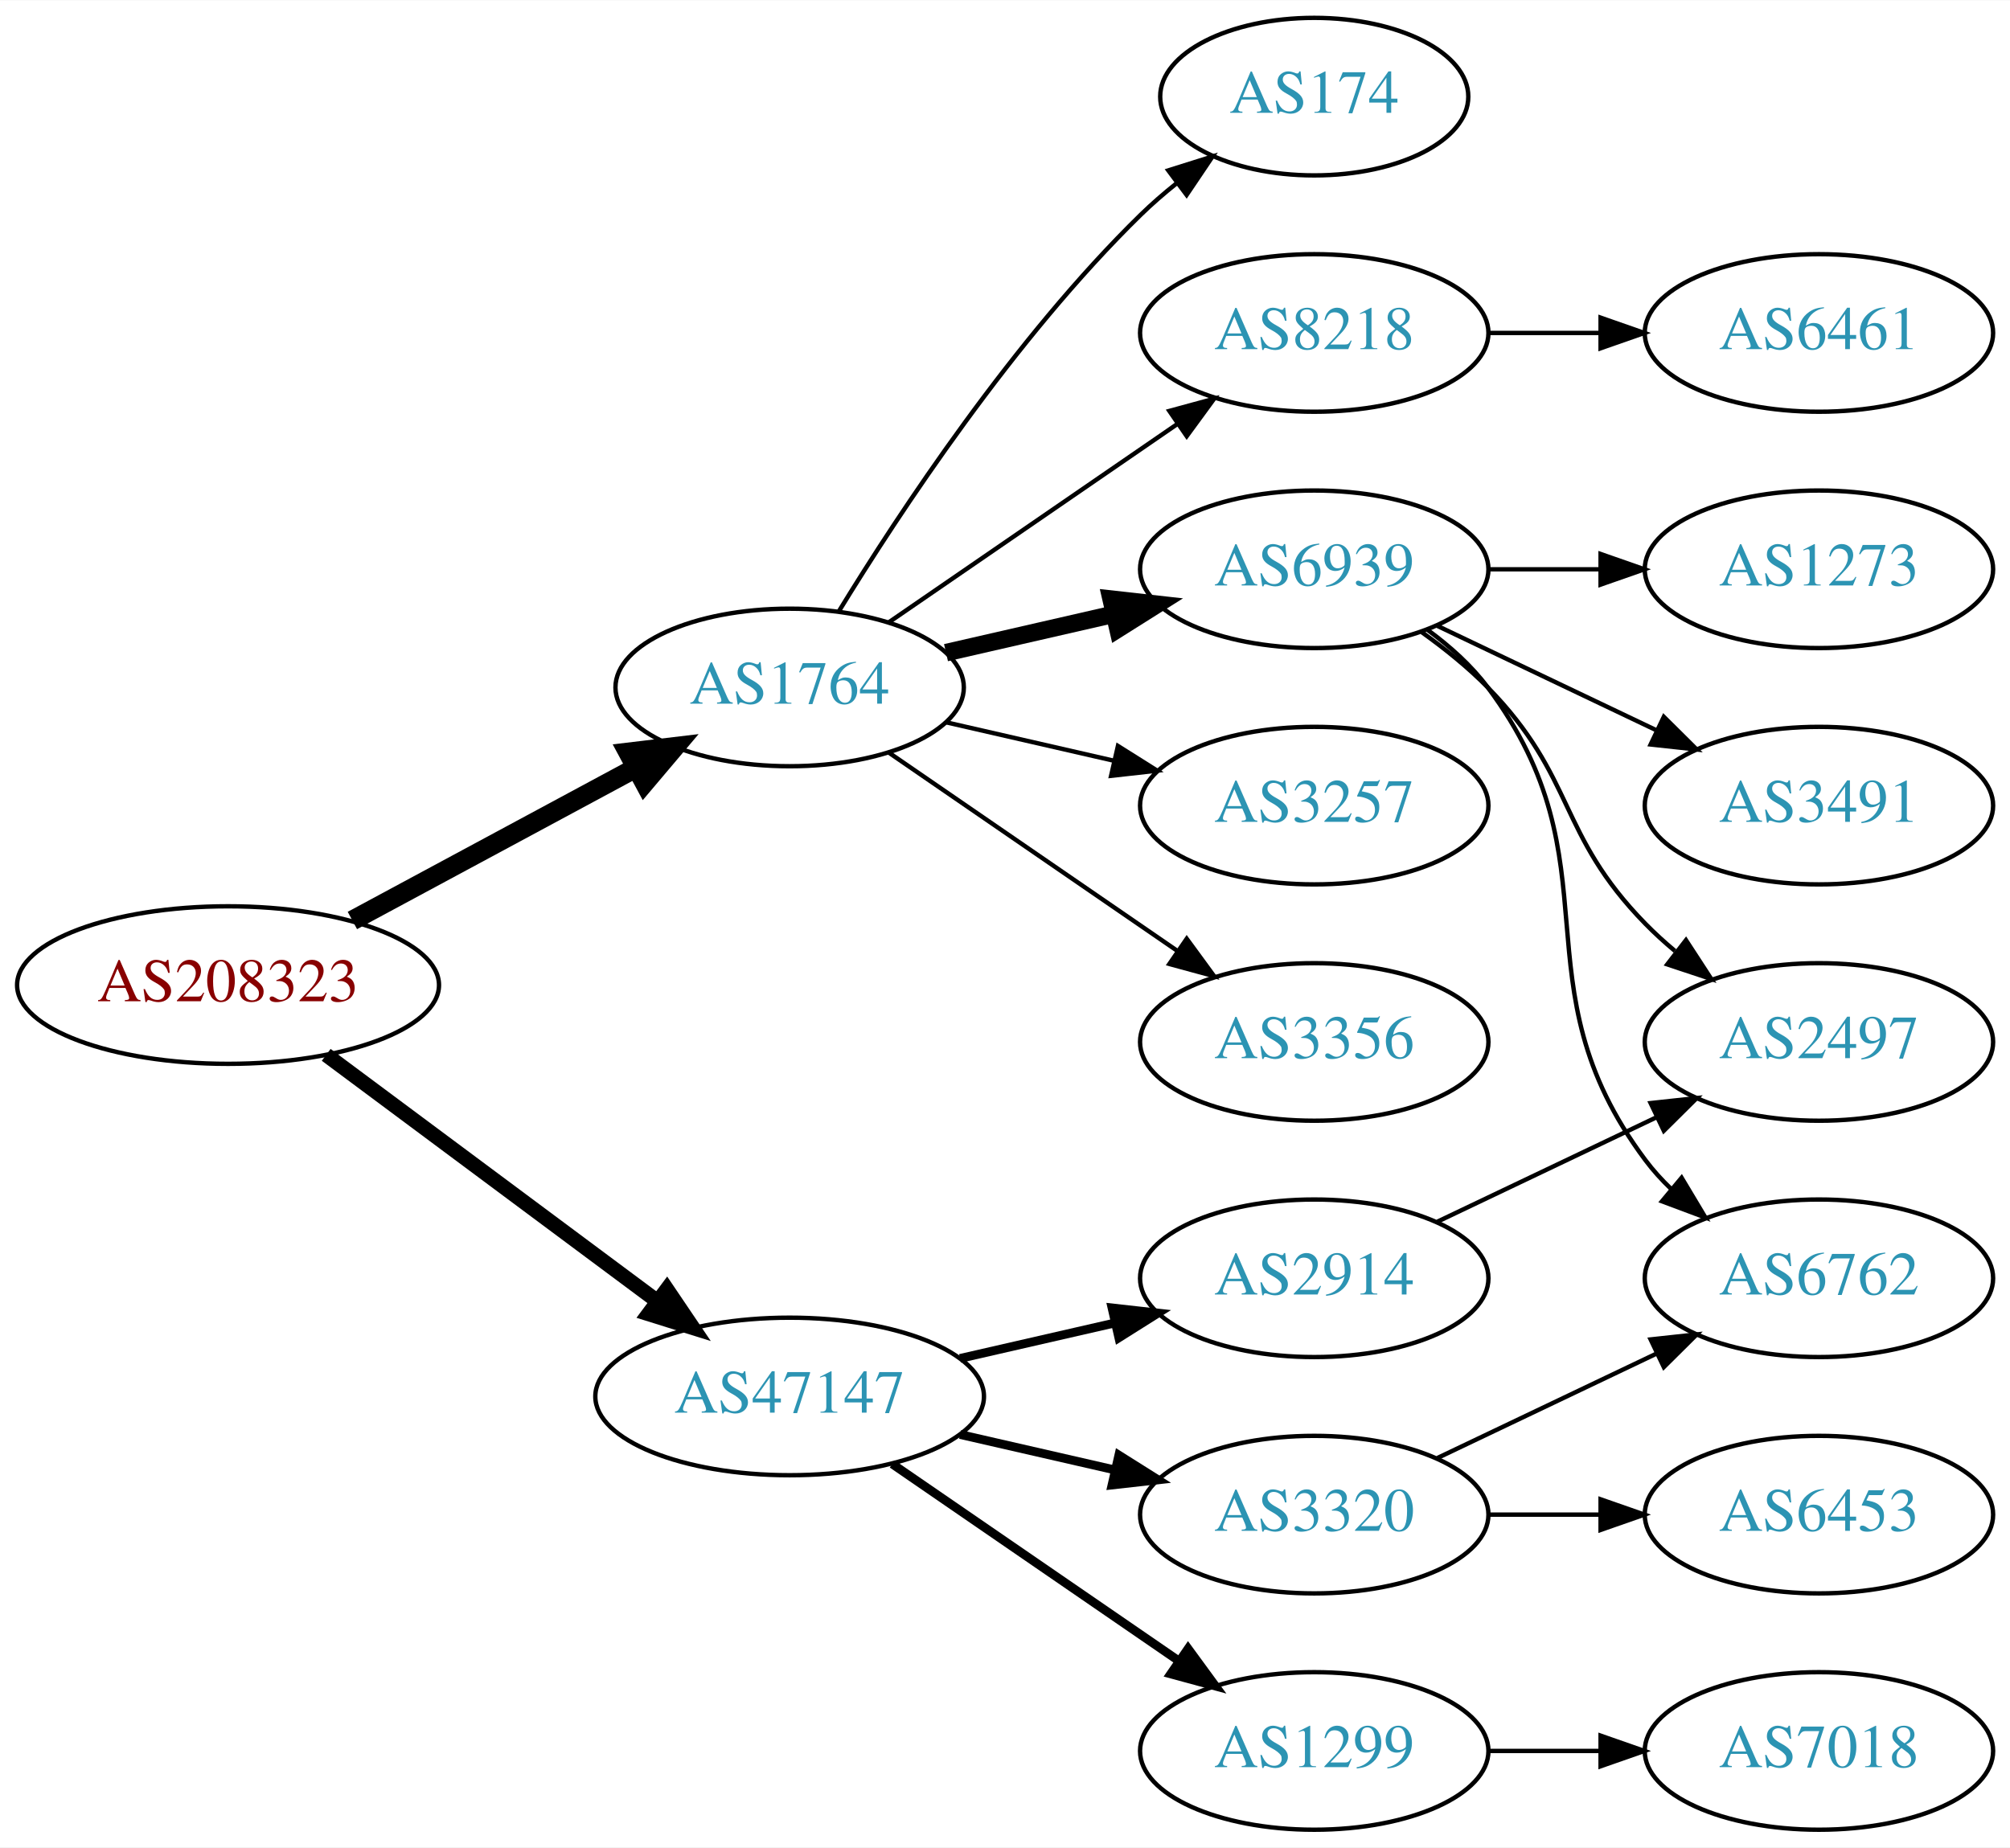
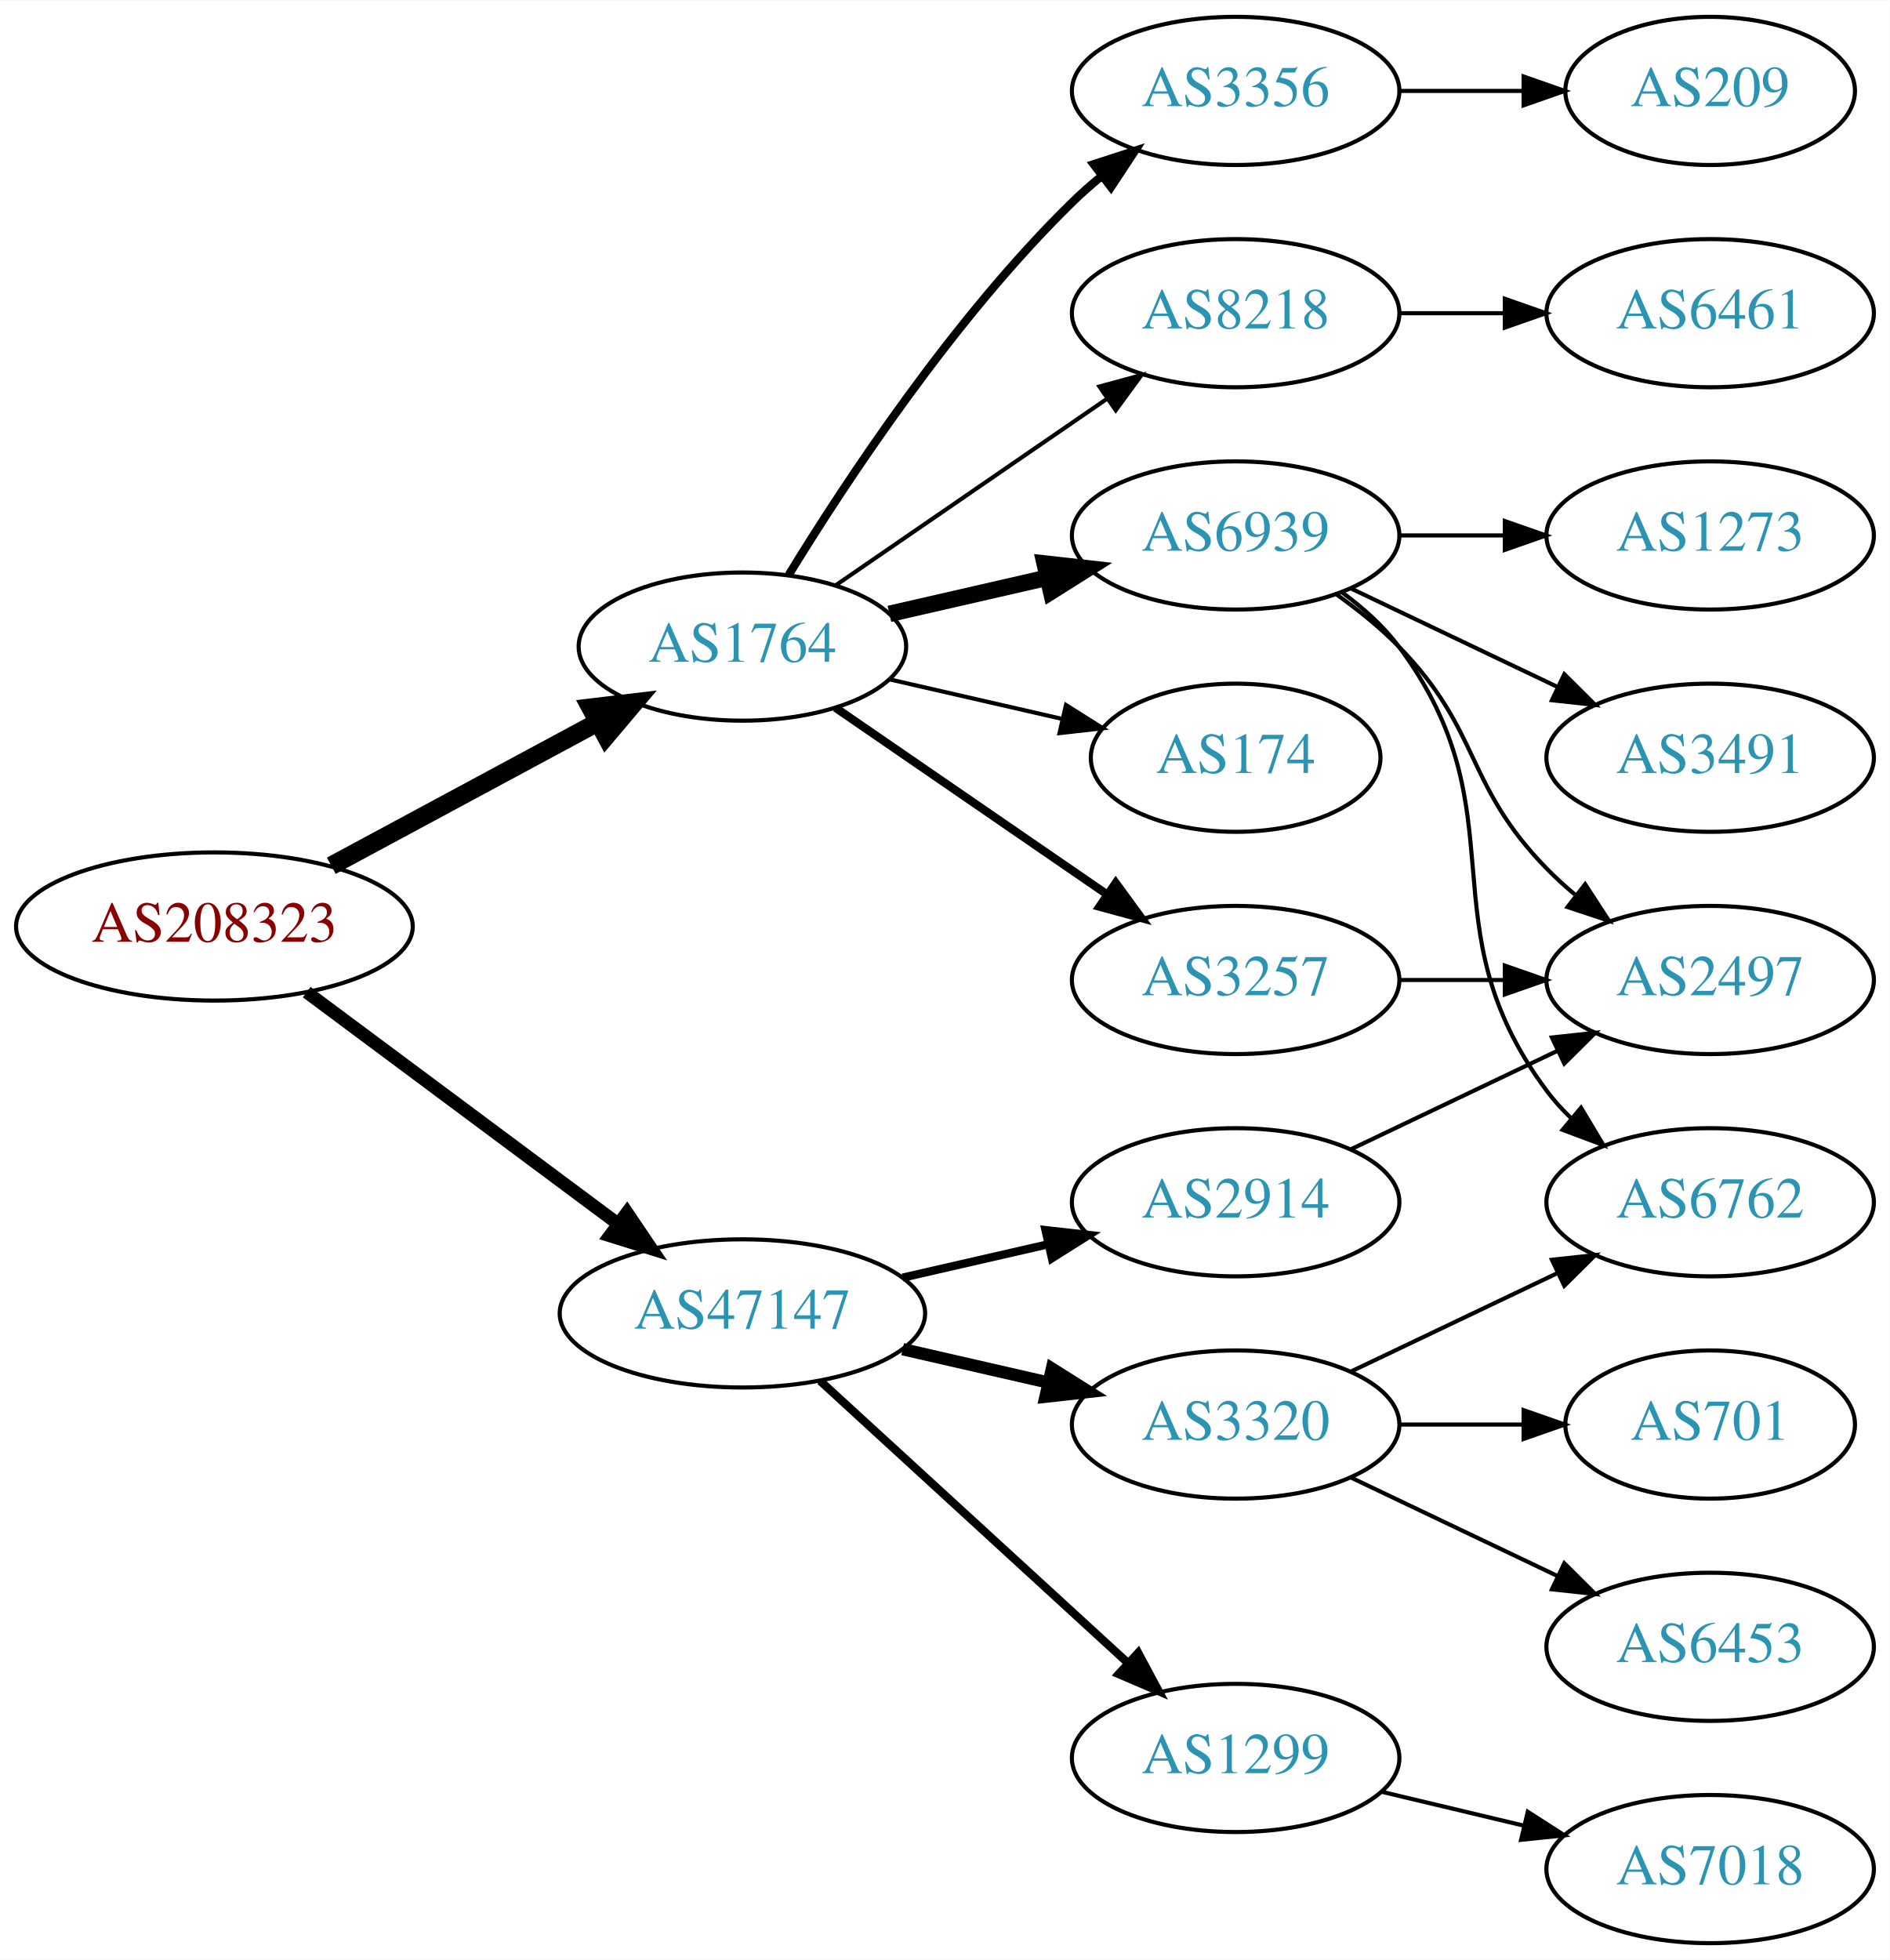
- <svg xmlns="http://www.w3.org/2000/svg" xmlns:xlink="http://www.w3.org/1999/xlink" width="459pt" height="422pt" viewBox="0.00 0.00 459.17 422.00">
-   <g id="graph0" class="graph" transform="scale(1 1) rotate(0) translate(4 418)">
-     <polygon fill="white" stroke="none" points="-4,4 -4,-418 455.17,-418 455.17,4 -4,4" />
+ <svg xmlns="http://www.w3.org/2000/svg" xmlns:xlink="http://www.w3.org/1999/xlink" width="459pt" height="476pt" viewBox="0.00 0.00 459.17 476.00">
+   <g id="graph0" class="graph" transform="scale(1 1) rotate(0) translate(4 472)">
+     <polygon fill="white" stroke="none" points="-4,4 -4,-472 455.17,-472 455.17,4 -4,4" />
    <g id="node1" class="node">
      <g id="a_node1">
        <a xlink:href="/asn/208323" xlink:title="AS208323 ~ ZVR: 1254016365 [AT]">
-           <ellipse fill="#ffffff" stroke="black" cx="48.096" cy="-193" rx="48.192" ry="18" />
-           <text text-anchor="middle" x="48.096" y="-189.3" font-family="Times,serif" font-size="14.00" fill="#880000">AS208323</text>
+           <ellipse fill="#ffffff" stroke="black" cx="48.096" cy="-247" rx="48.192" ry="18" />
+           <text text-anchor="middle" x="48.096" y="-243.3" font-family="Times,serif" font-size="14.00" fill="#880000">AS208323</text>
        </a>
      </g>
    </g>
    <g id="node2" class="node">
      <g id="a_node2">
        <a xlink:href="/asn/1764" xlink:title="AS1764 ~ NEXTLAYER-AS [AT]">
-           <ellipse fill="#ffffff" stroke="black" cx="176.388" cy="-261" rx="39.794" ry="18" />
-           <text text-anchor="middle" x="176.388" y="-257.3" font-family="Times,serif" font-size="14.00" fill="#2c94b3">AS1764</text>
+           <ellipse fill="#ffffff" stroke="black" cx="176.388" cy="-315" rx="39.794" ry="18" />
+           <text text-anchor="middle" x="176.388" y="-311.3" font-family="Times,serif" font-size="14.00" fill="#2c94b3">AS1764</text>
        </a>
      </g>
    </g>
    <g id="edge1" class="edge">
-       <path fill="none" stroke="black" stroke-width="4.5" d="M76.499,-207.755C95.498,-217.985 120.934,-231.68 141.251,-242.62" />
-       <polygon fill="black" stroke="black" stroke-width="4.5" points="139.512,-246.155 150.184,-247.429 143.246,-239.222 139.512,-246.155" />
+       <path fill="none" stroke="black" stroke-width="4.5" d="M76.499,-261.755C95.498,-271.985 120.934,-285.68 141.251,-296.62" />
+       <polygon fill="black" stroke="black" stroke-width="4.5" points="139.512,-300.155 150.184,-301.429 143.246,-293.222 139.512,-300.155" />
    </g>
    <g id="node3" class="node">
      <g id="a_node3">
        <a xlink:href="/asn/47147" xlink:title="AS47147 ~ ANEXIA Internetdienstleistungs GmbH [AT]">
-           <ellipse fill="#ffffff" stroke="black" cx="176.388" cy="-99" rx="44.393" ry="18" />
-           <text text-anchor="middle" x="176.388" y="-95.3" font-family="Times,serif" font-size="14.00" fill="#2c94b3">AS47147</text>
+           <ellipse fill="#ffffff" stroke="black" cx="176.388" cy="-153" rx="44.393" ry="18" />
+           <text text-anchor="middle" x="176.388" y="-149.3" font-family="Times,serif" font-size="14.00" fill="#2c94b3">AS47147</text>
        </a>
      </g>
    </g>
    <g id="edge2" class="edge">
-       <path fill="none" stroke="black" stroke-width="3.375" d="M70.519,-177.054C91.328,-161.566 123.078,-137.934 146.192,-120.731" />
-       <polygon fill="black" stroke="black" stroke-width="3.375" points="148.348,-123.489 154.28,-114.71 144.169,-117.873 148.348,-123.489" />
+       <path fill="none" stroke="black" stroke-width="3.15" d="M70.519,-231.054C91.328,-215.566 123.078,-191.934 146.192,-174.731" />
+       <polygon fill="black" stroke="black" stroke-width="3.15" points="148.348,-177.489 154.28,-168.71 144.169,-171.873 148.348,-177.489" />
    </g>
    <g id="node4" class="node">
      <g id="a_node4">
-         <a xlink:href="/asn/3356" xlink:title="AS3356 ~ Level 3 Parent, LLC [US]">
-           <ellipse fill="#ffffff" stroke="black" cx="296.23" cy="-180" rx="39.794" ry="18" />
-           <text text-anchor="middle" x="296.23" y="-176.3" font-family="Times,serif" font-size="14.00" fill="#2c94b3">AS3356</text>
+         <a xlink:href="/asn/3257" xlink:title="AS3257 ~ GTT [DE]">
+           <ellipse fill="#ffffff" stroke="black" cx="296.23" cy="-234" rx="39.794" ry="18" />
+           <text text-anchor="middle" x="296.23" y="-230.3" font-family="Times,serif" font-size="14.00" fill="#2c94b3">AS3257</text>
        </a>
      </g>
    </g>
    <g id="edge3" class="edge">
-       <path fill="none" stroke="black" d="M199.002,-246.143C217.49,-233.435 244.304,-215.005 264.934,-200.825" />
-       <polygon fill="black" stroke="black" points="267.096,-203.586 273.354,-195.037 263.13,-197.817 267.096,-203.586" />
+       <path fill="none" stroke="black" stroke-width="2" d="M199.002,-300.143C217.49,-287.435 244.304,-269.005 264.934,-254.825" />
+       <polygon fill="black" stroke="black" stroke-width="2" points="267.096,-257.586 273.354,-249.037 263.13,-251.817 267.096,-257.586" />
    </g>
    <g id="node5" class="node">
      <g id="a_node5">
-         <a xlink:href="/asn/174" xlink:title="AS174 ~ Cogent Communications [US]">
-           <ellipse fill="#ffffff" stroke="black" cx="296.23" cy="-396" rx="35.194" ry="18" />
-           <text text-anchor="middle" x="296.23" y="-392.3" font-family="Times,serif" font-size="14.00" fill="#2c94b3">AS174</text>
+         <a xlink:href="/asn/6939" xlink:title="AS6939 ~ Hurricane Electric LLC [US]">
+           <ellipse fill="#ffffff" stroke="black" cx="296.23" cy="-342" rx="39.794" ry="18" />
+           <text text-anchor="middle" x="296.23" y="-338.3" font-family="Times,serif" font-size="14.00" fill="#2c94b3">AS6939</text>
        </a>
      </g>
    </g>
    <g id="edge4" class="edge">
-       <path fill="none" stroke="black" d="M187.653,-278.44C201.462,-300.991 227.651,-340.722 256.584,-369 259.119,-371.478 261.903,-373.89 264.778,-376.188" />
-       <polygon fill="black" stroke="black" points="262.887,-379.144 272.994,-382.321 267.074,-373.535 262.887,-379.144" />
+       <path fill="none" stroke="black" stroke-width="4" d="M212.107,-322.955C224.107,-325.704 237.728,-328.825 250.42,-331.733" />
+       <polygon fill="black" stroke="black" stroke-width="4" points="249.823,-335.187 260.352,-334.009 251.386,-328.364 249.823,-335.187" />
    </g>
    <g id="node6" class="node">
      <g id="a_node6">
-         <a xlink:href="/asn/6939" xlink:title="AS6939 ~ Hurricane Electric LLC [US]">
-           <ellipse fill="#ffffff" stroke="black" cx="296.23" cy="-288" rx="39.794" ry="18" />
-           <text text-anchor="middle" x="296.23" y="-284.3" font-family="Times,serif" font-size="14.00" fill="#2c94b3">AS6939</text>
+         <a xlink:href="/asn/3356" xlink:title="AS3356 ~ Level 3 Parent, LLC [US]">
+           <ellipse fill="#ffffff" stroke="black" cx="296.23" cy="-450" rx="39.794" ry="18" />
+           <text text-anchor="middle" x="296.23" y="-446.3" font-family="Times,serif" font-size="14.00" fill="#2c94b3">AS3356</text>
        </a>
      </g>
    </g>
    <g id="edge5" class="edge">
-       <path fill="none" stroke="black" stroke-width="4" d="M212.107,-268.955C224.107,-271.704 237.728,-274.825 250.42,-277.733" />
-       <polygon fill="black" stroke="black" stroke-width="4" points="249.823,-281.187 260.352,-280.009 251.386,-274.364 249.823,-281.187" />
+       <path fill="none" stroke="black" stroke-width="2" d="M187.653,-332.44C201.462,-354.991 227.651,-394.722 256.584,-423 258.724,-425.092 261.041,-427.137 263.441,-429.106" />
+       <polygon fill="black" stroke="black" stroke-width="2" points="261.708,-432.185 271.782,-435.464 265.951,-426.618 261.708,-432.185" />
    </g>
    <g id="node7" class="node">
      <g id="a_node7">
        <a xlink:href="/asn/8218" xlink:title="AS8218 ~ legacy Neotelecoms [FR]">
-           <ellipse fill="#ffffff" stroke="black" cx="296.23" cy="-342" rx="39.794" ry="18" />
-           <text text-anchor="middle" x="296.23" y="-338.3" font-family="Times,serif" font-size="14.00" fill="#2c94b3">AS8218</text>
+           <ellipse fill="#ffffff" stroke="black" cx="296.23" cy="-396" rx="39.794" ry="18" />
+           <text text-anchor="middle" x="296.23" y="-392.3" font-family="Times,serif" font-size="14.00" fill="#2c94b3">AS8218</text>
        </a>
      </g>
    </g>
    <g id="edge6" class="edge">
-       <path fill="none" stroke="black" d="M199.002,-275.857C217.49,-288.565 244.304,-306.995 264.934,-321.175" />
-       <polygon fill="black" stroke="black" points="263.13,-324.183 273.354,-326.963 267.096,-318.414 263.13,-324.183" />
+       <path fill="none" stroke="black" d="M199.002,-329.857C217.49,-342.565 244.304,-360.995 264.934,-375.175" />
+       <polygon fill="black" stroke="black" points="263.13,-378.183 273.354,-380.963 267.096,-372.414 263.13,-378.183" />
    </g>
    <g id="node8" class="node">
      <g id="a_node8">
-         <a xlink:href="/asn/3257" xlink:title="AS3257 ~ GTT [DE]">
-           <ellipse fill="#ffffff" stroke="black" cx="296.23" cy="-234" rx="39.794" ry="18" />
-           <text text-anchor="middle" x="296.23" y="-230.3" font-family="Times,serif" font-size="14.00" fill="#2c94b3">AS3257</text>
+         <a xlink:href="/asn/174" xlink:title="AS174 ~ Cogent Communications [US]">
+           <ellipse fill="#ffffff" stroke="black" cx="296.23" cy="-288" rx="35.194" ry="18" />
+           <text text-anchor="middle" x="296.23" y="-284.3" font-family="Times,serif" font-size="14.00" fill="#2c94b3">AS174</text>
        </a>
      </g>
    </g>
    <g id="edge7" class="edge">
-       <path fill="none" stroke="black" d="M212.107,-253.045C224.107,-250.296 237.728,-247.175 250.42,-244.267" />
-       <polygon fill="black" stroke="black" points="251.386,-247.636 260.352,-241.991 249.823,-240.813 251.386,-247.636" />
-     </g>
-     <g id="node14" class="node">
-       <g id="a_node14">
-         <a xlink:href="/asn/1299" xlink:title="AS1299 ~ Telia Carrier [EU]">
-           <ellipse fill="#ffffff" stroke="black" cx="296.23" cy="-18" rx="39.794" ry="18" />
-           <text text-anchor="middle" x="296.23" y="-14.3" font-family="Times,serif" font-size="14.00" fill="#2c94b3">AS1299</text>
-         </a>
-       </g>
-     </g>
-     <g id="edge13" class="edge">
-       <path fill="none" stroke="black" stroke-width="2" d="M199.83,-83.574C218.412,-70.802 244.972,-52.545 265.352,-38.537" />
-       <polygon fill="black" stroke="black" stroke-width="2" points="267.408,-41.371 273.666,-32.822 263.443,-35.602 267.408,-41.371" />
+       <path fill="none" stroke="black" d="M212.107,-307.045C225.199,-304.045 240.222,-300.604 253.862,-297.478" />
+       <polygon fill="black" stroke="black" points="255.004,-300.807 263.97,-295.162 253.44,-293.984 255.004,-300.807" />
    </g>
    <g id="node15" class="node">
      <g id="a_node15">
-         <a xlink:href="/asn/3320" xlink:title="AS3320 ~ DTAG [DE]">
-           <ellipse fill="#ffffff" stroke="black" cx="296.23" cy="-72" rx="39.794" ry="18" />
-           <text text-anchor="middle" x="296.23" y="-68.3" font-family="Times,serif" font-size="14.00" fill="#2c94b3">AS3320</text>
-         </a>
-       </g>
-     </g>
-     <g id="edge14" class="edge">
-       <path fill="none" stroke="black" stroke-width="2" d="M215.322,-90.308C226.563,-87.733 238.976,-84.889 250.599,-82.226" />
-       <polygon fill="black" stroke="black" stroke-width="2" points="251.595,-85.588 260.56,-79.944 250.031,-78.765 251.595,-85.588" />
+         <a xlink:href="/asn/1299" xlink:title="AS1299 ~ Telia Carrier [EU]">
+           <ellipse fill="#ffffff" stroke="black" cx="296.23" cy="-45" rx="39.794" ry="18" />
+           <text text-anchor="middle" x="296.23" y="-41.3" font-family="Times,serif" font-size="14.00" fill="#2c94b3">AS1299</text>
+         </a>
+       </g>
+     </g>
+     <g id="edge15" class="edge">
+       <path fill="none" stroke="black" stroke-width="2" d="M195.285,-136.597C215.214,-118.333 247.571,-88.678 270.048,-68.079" />
+       <polygon fill="black" stroke="black" stroke-width="2" points="272.543,-70.54 277.55,-61.203 267.813,-65.38 272.543,-70.54" />
    </g>
    <g id="node16" class="node">
      <g id="a_node16">
        <a xlink:href="/asn/2914" xlink:title="AS2914 ~ NTT America, Inc. [US]">
+           <ellipse fill="#ffffff" stroke="black" cx="296.23" cy="-180" rx="39.794" ry="18" />
+           <text text-anchor="middle" x="296.23" y="-176.3" font-family="Times,serif" font-size="14.00" fill="#2c94b3">AS2914</text>
+         </a>
+       </g>
+     </g>
+     <g id="edge16" class="edge">
+       <path fill="none" stroke="black" stroke-width="2" d="M215.322,-161.692C226.563,-164.267 238.976,-167.111 250.599,-169.774" />
+       <polygon fill="black" stroke="black" stroke-width="2" points="250.031,-173.235 260.56,-172.057 251.595,-166.412 250.031,-173.235" />
+     </g>
+     <g id="node17" class="node">
+       <g id="a_node17">
+         <a xlink:href="/asn/3320" xlink:title="AS3320 ~ DTAG [DE]">
          <ellipse fill="#ffffff" stroke="black" cx="296.23" cy="-126" rx="39.794" ry="18" />
-           <text text-anchor="middle" x="296.23" y="-122.3" font-family="Times,serif" font-size="14.00" fill="#2c94b3">AS2914</text>
-         </a>
-       </g>
-     </g>
-     <g id="edge15" class="edge">
-       <path fill="none" stroke="black" stroke-width="2" d="M215.322,-107.692C226.563,-110.267 238.976,-113.111 250.599,-115.774" />
-       <polygon fill="black" stroke="black" stroke-width="2" points="250.031,-119.235 260.56,-118.057 251.595,-112.412 250.031,-119.235" />
-     </g>
-     <g id="node9" class="node">
-       <g id="a_node9">
-         <a xlink:href="/asn/3491" xlink:title="AS3491 ~ PCCW Global, Inc. [US]">
-           <ellipse fill="#ffffff" stroke="black" cx="411.523" cy="-234" rx="39.794" ry="18" />
-           <text text-anchor="middle" x="411.523" y="-230.3" font-family="Times,serif" font-size="14.00" fill="#2c94b3">AS3491</text>
-         </a>
-       </g>
-     </g>
-     <g id="edge8" class="edge">
-       <path fill="none" stroke="black" d="M324.367,-275.066C339.361,-267.919 358.182,-258.948 374.405,-251.215" />
-       <polygon fill="black" stroke="black" points="376.087,-254.291 383.608,-246.829 373.075,-247.972 376.087,-254.291" />
+           <text text-anchor="middle" x="296.23" y="-122.3" font-family="Times,serif" font-size="14.00" fill="#2c94b3">AS3320</text>
+         </a>
+       </g>
+     </g>
+     <g id="edge17" class="edge">
+       <path fill="none" stroke="black" stroke-width="3" d="M215.322,-144.308C226.563,-141.733 238.976,-138.889 250.599,-136.226" />
+       <polygon fill="black" stroke="black" stroke-width="3" points="251.595,-139.588 260.56,-133.943 250.031,-132.765 251.595,-139.588" />
    </g>
    <g id="node10" class="node">
      <g id="a_node10">
        <a xlink:href="/asn/2497" xlink:title="AS2497 ~ Internet Initiative Japan Inc. [JP]">
-           <ellipse fill="#ffffff" stroke="black" cx="411.523" cy="-180" rx="39.794" ry="18" />
-           <text text-anchor="middle" x="411.523" y="-176.3" font-family="Times,serif" font-size="14.00" fill="#2c94b3">AS2497</text>
-         </a>
-       </g>
+           <ellipse fill="#ffffff" stroke="black" cx="411.523" cy="-234" rx="39.794" ry="18" />
+           <text text-anchor="middle" x="411.523" y="-230.3" font-family="Times,serif" font-size="14.00" fill="#2c94b3">AS2497</text>
+         </a>
+       </g>
+     </g>
+     <g id="edge13" class="edge">
+       <path fill="none" stroke="black" d="M335.902,-234C344.105,-234 352.869,-234 361.401,-234" />
+       <polygon fill="black" stroke="black" points="361.641,-237.5 371.641,-234 361.641,-230.5 361.641,-237.5" />
+     </g>
+     <g id="node9" class="node">
+       <g id="a_node9">
+         <a xlink:href="/asn/1273" xlink:title="AS1273 ~ Vodafone Group PLC [EU]">
+           <ellipse fill="#ffffff" stroke="black" cx="411.523" cy="-342" rx="39.794" ry="18" />
+           <text text-anchor="middle" x="411.523" y="-338.3" font-family="Times,serif" font-size="14.00" fill="#2c94b3">AS1273</text>
+         </a>
+       </g>
+     </g>
+     <g id="edge8" class="edge">
+       <path fill="none" stroke="black" d="M335.902,-342C344.105,-342 352.869,-342 361.401,-342" />
+       <polygon fill="black" stroke="black" points="361.641,-345.5 371.641,-342 361.641,-338.5 361.641,-345.5" />
    </g>
    <g id="edge9" class="edge">
-       <path fill="none" stroke="black" d="M320.824,-273.611C326.08,-269.852 331.412,-265.563 335.877,-261 356.049,-240.383 351.704,-227.617 371.877,-207 373.969,-204.861 376.253,-202.782 378.63,-200.79" />
-       <polygon fill="black" stroke="black" points="381.148,-203.268 386.929,-194.389 376.873,-197.725 381.148,-203.268" />
+       <path fill="none" stroke="black" d="M320.824,-327.611C326.08,-323.852 331.412,-319.563 335.877,-315 356.049,-294.383 351.704,-281.617 371.877,-261 373.969,-258.861 376.253,-256.782 378.63,-254.79" />
+       <polygon fill="black" stroke="black" points="381.148,-257.268 386.929,-248.389 376.873,-251.725 381.148,-257.268" />
    </g>
    <g id="node11" class="node">
      <g id="a_node11">
-         <a xlink:href="/asn/6762" xlink:title="AS6762 ~ TELECOM ITALIA SPARKLE S.p.A. [IT]">
-           <ellipse fill="#ffffff" stroke="black" cx="411.523" cy="-126" rx="39.794" ry="18" />
-           <text text-anchor="middle" x="411.523" y="-122.3" font-family="Times,serif" font-size="14.00" fill="#2c94b3">AS6762</text>
+         <a xlink:href="/asn/3491" xlink:title="AS3491 ~ PCCW Global, Inc. [US]">
+           <ellipse fill="#ffffff" stroke="black" cx="411.523" cy="-288" rx="39.794" ry="18" />
+           <text text-anchor="middle" x="411.523" y="-284.3" font-family="Times,serif" font-size="14.00" fill="#2c94b3">AS3491</text>
        </a>
      </g>
    </g>
    <g id="edge10" class="edge">
-       <path fill="none" stroke="black" d="M322.161,-274.118C327.237,-270.389 332.155,-265.984 335.877,-261 366.148,-220.458 341.605,-193.542 371.877,-153 373.621,-150.664 375.628,-148.455 377.792,-146.383" />
-       <polygon fill="black" stroke="black" points="380.151,-148.973 385.592,-139.882 375.67,-143.595 380.151,-148.973" />
+       <path fill="none" stroke="black" d="M324.367,-329.066C339.361,-321.919 358.182,-312.948 374.405,-305.215" />
+       <polygon fill="black" stroke="black" points="376.087,-308.291 383.608,-300.829 373.075,-301.972 376.087,-308.291" />
    </g>
    <g id="node12" class="node">
      <g id="a_node12">
-         <a xlink:href="/asn/1273" xlink:title="AS1273 ~ Vodafone Group PLC [EU]">
-           <ellipse fill="#ffffff" stroke="black" cx="411.523" cy="-288" rx="39.794" ry="18" />
-           <text text-anchor="middle" x="411.523" y="-284.3" font-family="Times,serif" font-size="14.00" fill="#2c94b3">AS1273</text>
+         <a xlink:href="/asn/6762" xlink:title="AS6762 ~ TELECOM ITALIA SPARKLE S.p.A. [IT]">
+           <ellipse fill="#ffffff" stroke="black" cx="411.523" cy="-180" rx="39.794" ry="18" />
+           <text text-anchor="middle" x="411.523" y="-176.3" font-family="Times,serif" font-size="14.00" fill="#2c94b3">AS6762</text>
        </a>
      </g>
    </g>
    <g id="edge11" class="edge">
-       <path fill="none" stroke="black" d="M335.902,-288C344.105,-288 352.869,-288 361.401,-288" />
-       <polygon fill="black" stroke="black" points="361.641,-291.5 371.641,-288 361.641,-284.5 361.641,-291.5" />
+       <path fill="none" stroke="black" d="M322.161,-328.118C327.237,-324.389 332.155,-319.984 335.877,-315 366.148,-274.458 341.605,-247.542 371.877,-207 373.621,-204.664 375.628,-202.455 377.792,-200.383" />
+       <polygon fill="black" stroke="black" points="380.151,-202.973 385.592,-193.882 375.67,-197.595 380.151,-202.973" />
    </g>
    <g id="node13" class="node">
      <g id="a_node13">
+         <a xlink:href="/asn/209" xlink:title="AS209 ~ CenturyLink Communications, LLC [US]">
+           <ellipse fill="#ffffff" stroke="black" cx="411.523" cy="-450" rx="35.194" ry="18" />
+           <text text-anchor="middle" x="411.523" y="-446.3" font-family="Times,serif" font-size="14.00" fill="#2c94b3">AS209</text>
+         </a>
+       </g>
+     </g>
+     <g id="edge12" class="edge">
+       <path fill="none" stroke="black" d="M335.902,-450C345.608,-450 356.098,-450 366.061,-450" />
+       <polygon fill="black" stroke="black" points="366.198,-453.5 376.198,-450 366.198,-446.5 366.198,-453.5" />
+     </g>
+     <g id="node14" class="node">
+       <g id="a_node14">
        <a xlink:href="/asn/6461" xlink:title="AS6461 ~ Zayo Bandwidth [US]">
-           <ellipse fill="#ffffff" stroke="black" cx="411.523" cy="-342" rx="39.794" ry="18" />
-           <text text-anchor="middle" x="411.523" y="-338.3" font-family="Times,serif" font-size="14.00" fill="#2c94b3">AS6461</text>
-         </a>
-       </g>
-     </g>
-     <g id="edge12" class="edge">
-       <path fill="none" stroke="black" d="M335.902,-342C344.105,-342 352.869,-342 361.401,-342" />
-       <polygon fill="black" stroke="black" points="361.641,-345.5 371.641,-342 361.641,-338.5 361.641,-345.5" />
-     </g>
-     <g id="node18" class="node">
-       <g id="a_node18">
+           <ellipse fill="#ffffff" stroke="black" cx="411.523" cy="-396" rx="39.794" ry="18" />
+           <text text-anchor="middle" x="411.523" y="-392.3" font-family="Times,serif" font-size="14.00" fill="#2c94b3">AS6461</text>
+         </a>
+       </g>
+     </g>
+     <g id="edge14" class="edge">
+       <path fill="none" stroke="black" d="M335.902,-396C344.105,-396 352.869,-396 361.401,-396" />
+       <polygon fill="black" stroke="black" points="361.641,-399.5 371.641,-396 361.641,-392.5 361.641,-399.5" />
+     </g>
+     <g id="node20" class="node">
+       <g id="a_node20">
        <a xlink:href="/asn/7018" xlink:title="AS7018 ~ AT&amp;T Services, Inc. [US]">
          <ellipse fill="#ffffff" stroke="black" cx="411.523" cy="-18" rx="39.794" ry="18" />
          <text text-anchor="middle" x="411.523" y="-14.3" font-family="Times,serif" font-size="14.00" fill="#2c94b3">AS7018</text>
        </a>
      </g>
    </g>
+     <g id="edge22" class="edge">
+       <path fill="none" stroke="black" d="M331.837,-36.752C342.709,-34.162 354.863,-31.265 366.305,-28.538" />
+       <polygon fill="black" stroke="black" points="367.212,-31.92 376.128,-26.197 365.589,-25.111 367.212,-31.92" />
+     </g>
+     <g id="edge21" class="edge">
+       <path fill="none" stroke="black" d="M324.367,-192.934C339.361,-200.081 358.182,-209.052 374.405,-216.785" />
+       <polygon fill="black" stroke="black" points="373.075,-220.028 383.608,-221.171 376.087,-213.709 373.075,-220.028" />
+     </g>
    <g id="edge19" class="edge">
-       <path fill="none" stroke="black" d="M335.902,-18C344.105,-18 352.869,-18 361.401,-18" />
-       <polygon fill="black" stroke="black" points="361.641,-21.5 371.641,-18 361.641,-14.5 361.641,-21.5" />
-     </g>
-     <g id="edge16" class="edge">
-       <path fill="none" stroke="black" d="M324.367,-84.934C339.361,-92.081 358.182,-101.052 374.405,-108.785" />
-       <polygon fill="black" stroke="black" points="373.075,-112.028 383.608,-113.171 376.087,-105.709 373.075,-112.028" />
-     </g>
-     <g id="node17" class="node">
-       <g id="a_node17">
+       <path fill="none" stroke="black" d="M324.367,-138.934C339.361,-146.081 358.182,-155.052 374.405,-162.785" />
+       <polygon fill="black" stroke="black" points="373.075,-166.028 383.608,-167.171 376.087,-159.709 373.075,-166.028" />
+     </g>
+     <g id="node18" class="node">
+       <g id="a_node18">
        <a xlink:href="/asn/6453" xlink:title="AS6453 ~ TATA COMMUNICATIONS (AMERICA) INC [US]">
          <ellipse fill="#ffffff" stroke="black" cx="411.523" cy="-72" rx="39.794" ry="18" />
          <text text-anchor="middle" x="411.523" y="-68.3" font-family="Times,serif" font-size="14.00" fill="#2c94b3">AS6453</text>
        </a>
      </g>
    </g>
-     <g id="edge17" class="edge">
-       <path fill="none" stroke="black" d="M335.902,-72C344.105,-72 352.869,-72 361.401,-72" />
-       <polygon fill="black" stroke="black" points="361.641,-75.5 371.641,-72 361.641,-68.5 361.641,-75.5" />
-     </g>
    <g id="edge18" class="edge">
-       <path fill="none" stroke="black" d="M324.367,-138.934C339.361,-146.081 358.182,-155.052 374.405,-162.785" />
-       <polygon fill="black" stroke="black" points="373.075,-166.028 383.608,-167.171 376.087,-159.709 373.075,-166.028" />
+       <path fill="none" stroke="black" d="M324.367,-113.066C339.361,-105.919 358.182,-96.948 374.405,-89.215" />
+       <polygon fill="black" stroke="black" points="376.087,-92.291 383.608,-84.829 373.075,-85.972 376.087,-92.291" />
+     </g>
+     <g id="node19" class="node">
+       <g id="a_node19">
+         <a xlink:href="/asn/701" xlink:title="AS701 ~ UUNET [US]">
+           <ellipse fill="#ffffff" stroke="black" cx="411.523" cy="-126" rx="35.194" ry="18" />
+           <text text-anchor="middle" x="411.523" y="-122.3" font-family="Times,serif" font-size="14.00" fill="#2c94b3">AS701</text>
+         </a>
+       </g>
+     </g>
+     <g id="edge20" class="edge">
+       <path fill="none" stroke="black" d="M335.902,-126C345.608,-126 356.098,-126 366.061,-126" />
+       <polygon fill="black" stroke="black" points="366.198,-129.5 376.198,-126 366.198,-122.5 366.198,-129.5" />
    </g>
  </g>
</svg>
